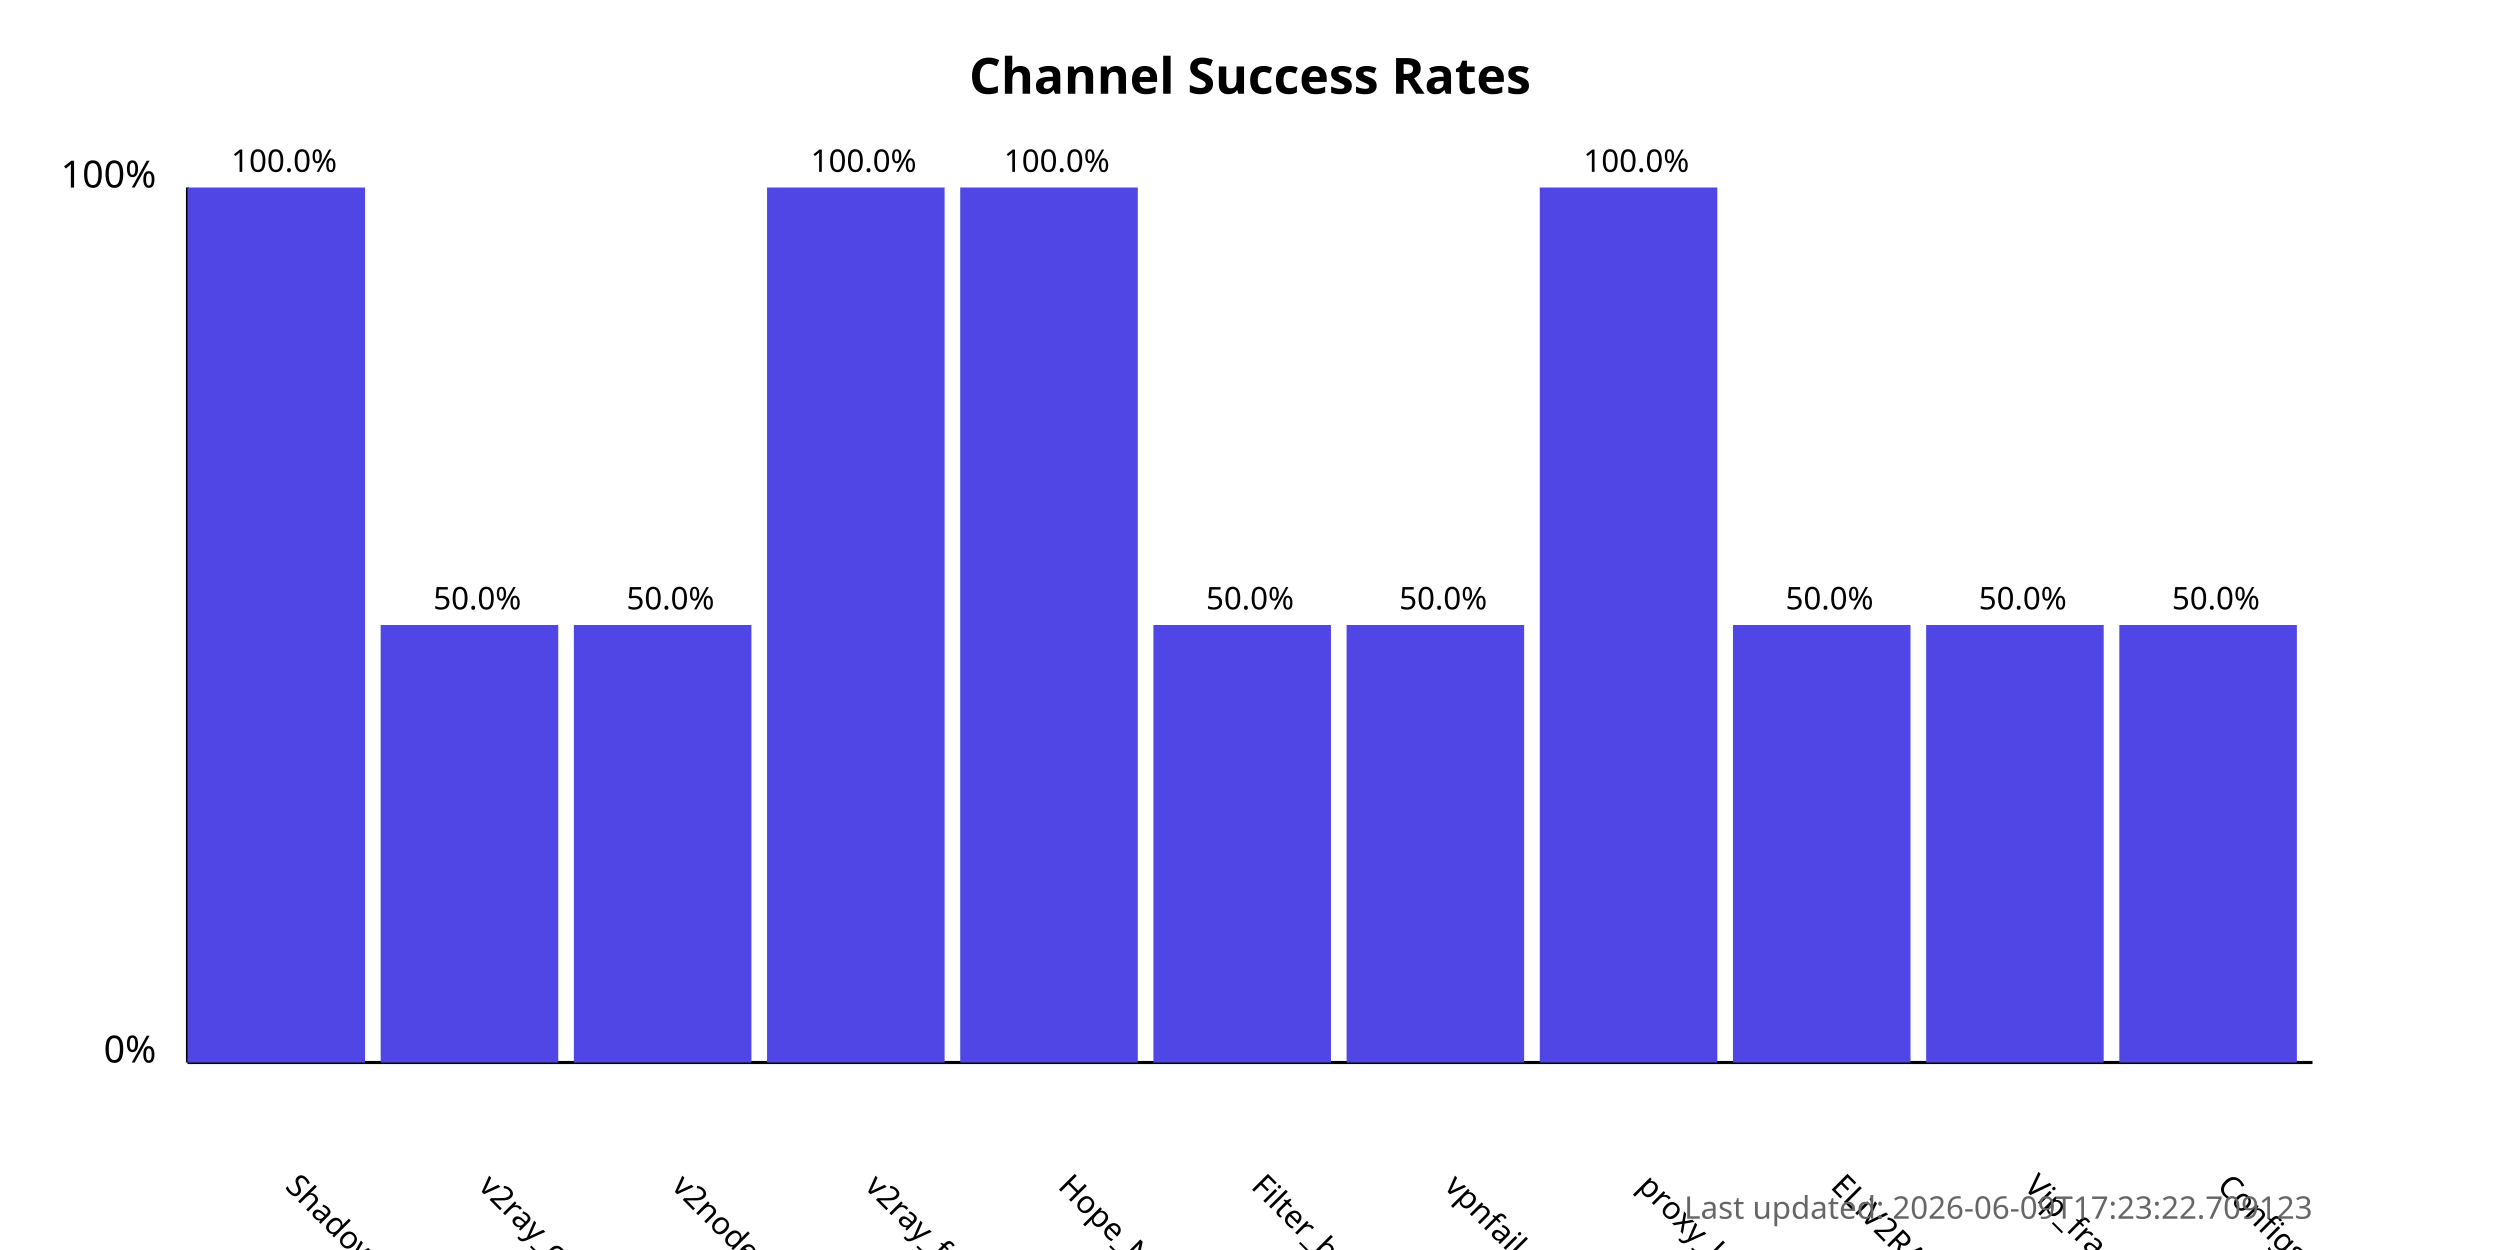
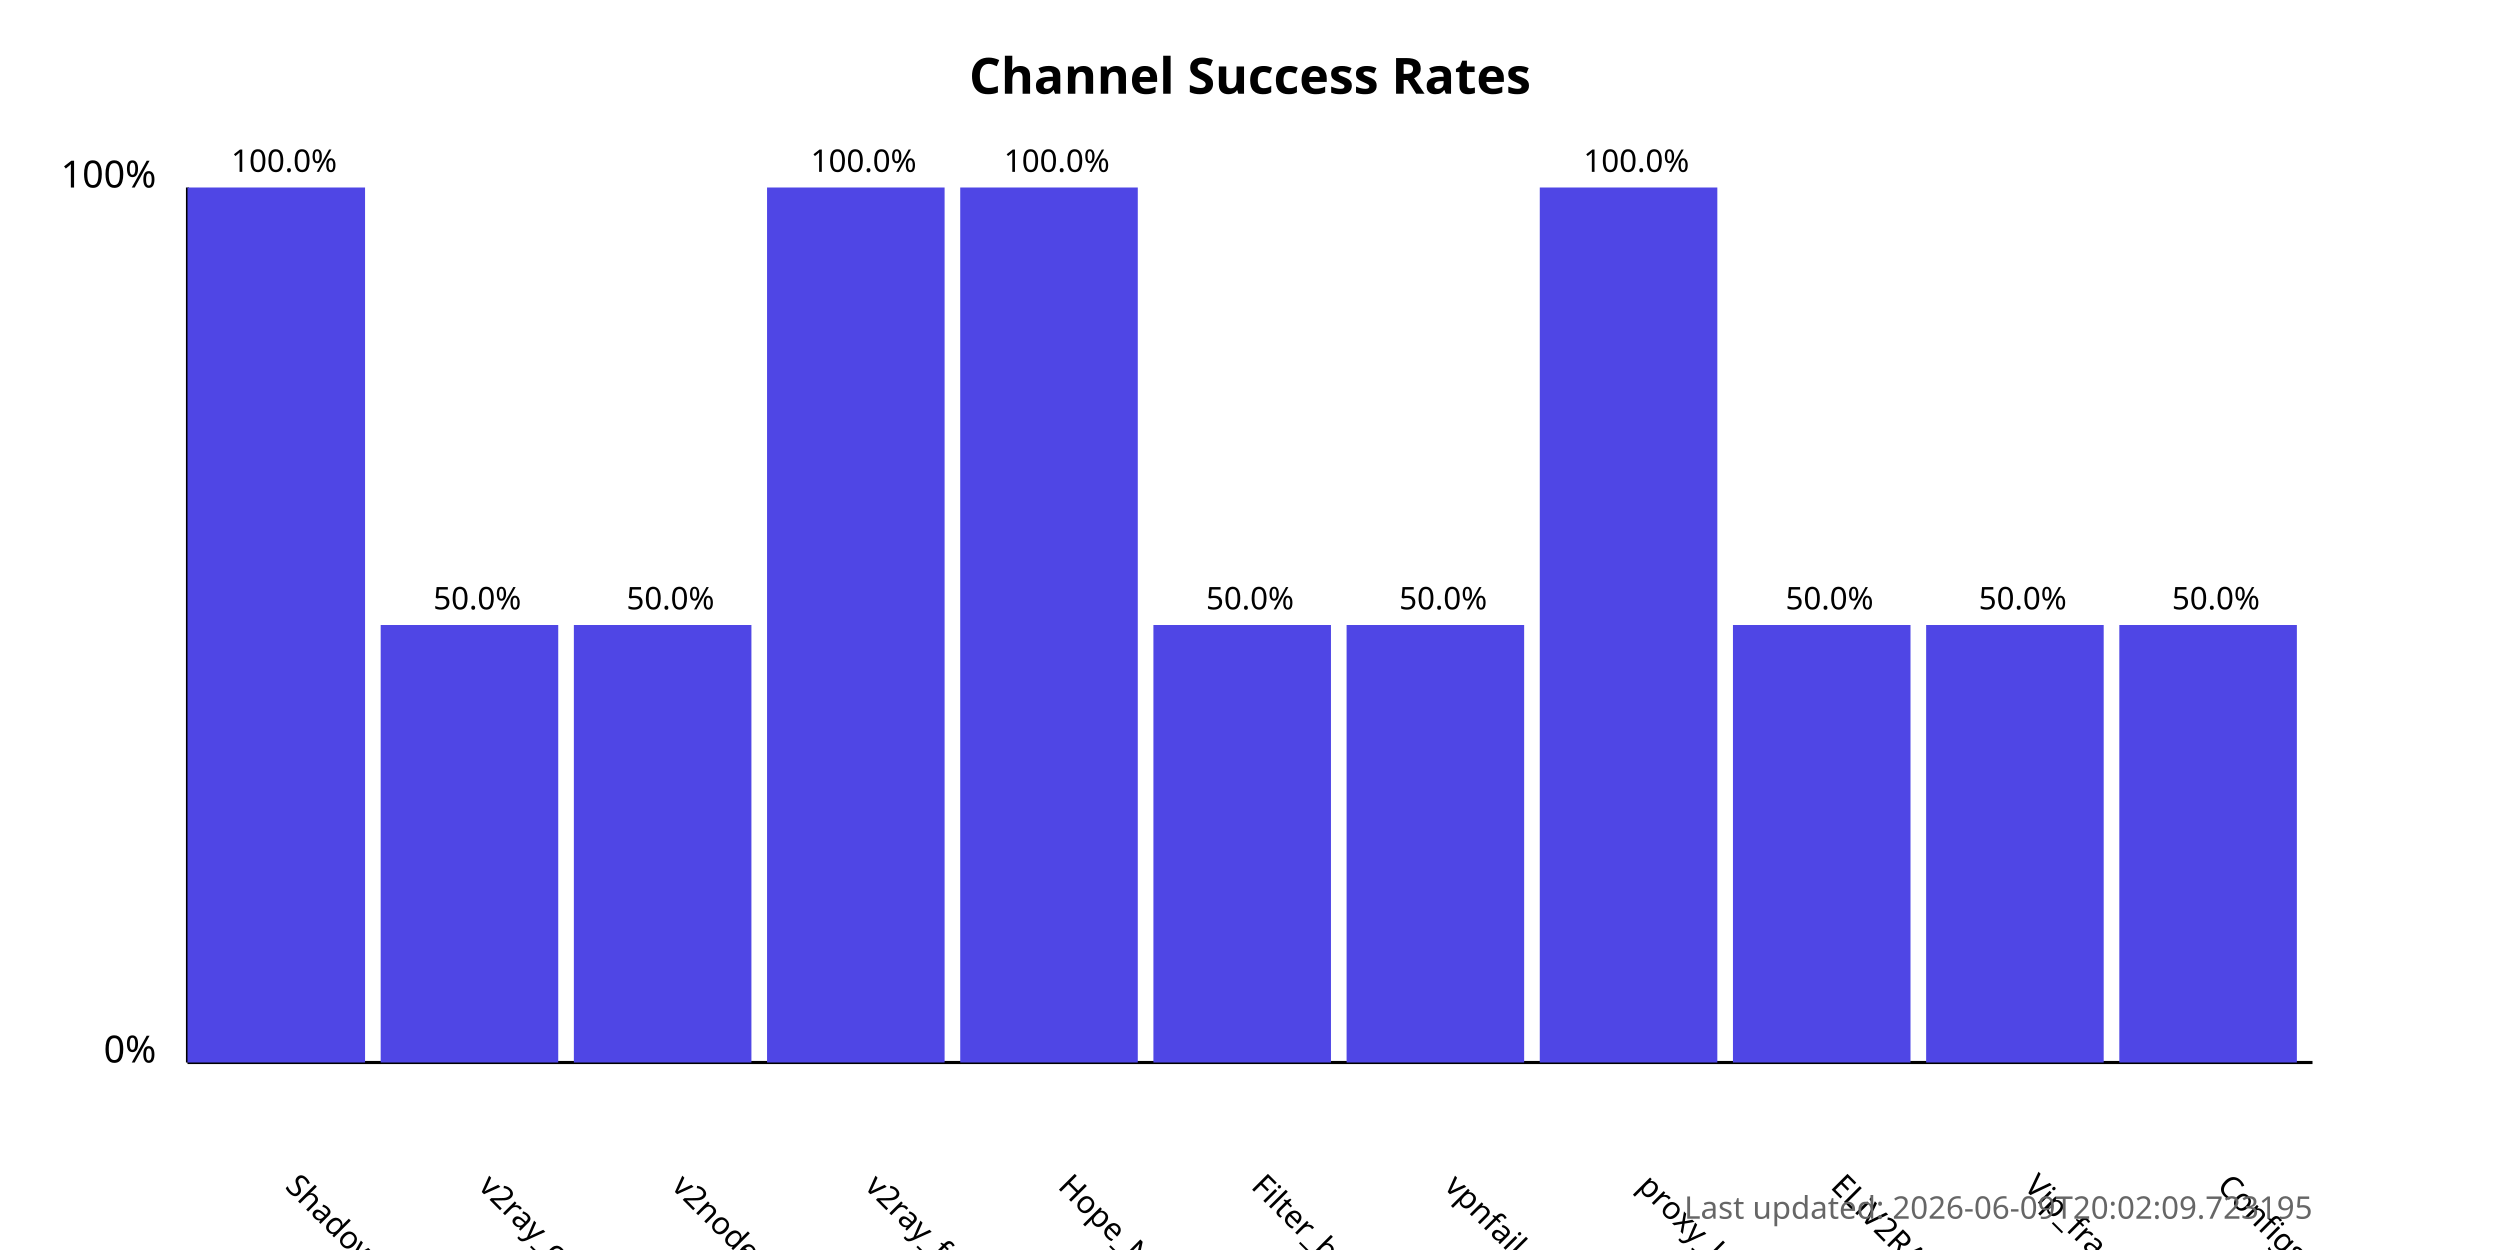
<svg xmlns="http://www.w3.org/2000/svg" width="800" height="400">
  <style>
            .chart-title { font: bold 16px sans-serif; }
            .axis-label { font: 12px sans-serif; }
            .tick-label { font: 10px sans-serif; }
            .bar { fill: #4f46e5; }
            .bar:hover { fill: #6366f1; }
            .timestamp { font: 10px sans-serif; fill: #666; }
        </style>
  <text x="400.0" y="30" text-anchor="middle" class="chart-title">
            Channel Success Rates
        </text>
  <line x1="60" y1="340" x2="60" y2="60" stroke="black" stroke-width="1" />
  <line x1="60" y1="340" x2="740" y2="340" stroke="black" stroke-width="1" />
  <text x="50" y="340" text-anchor="end" class="axis-label">0%</text>
  <text x="50" y="60" text-anchor="end" class="axis-label">100%</text>
  <g>
    <rect x="60" y="60.0" width="56.818" height="280.0" class="bar" />
    <text x="90.909" y="380" transform="rotate(45, 90.90909, 380)" text-anchor="start" class="tick-label">
                ShadowProxy66
            </text>
    <text x="90.909" y="55.0" text-anchor="middle" class="tick-label">
                100.0%
            </text>
  </g>
  <g>
    <rect x="121.818" y="200.0" width="56.818" height="140.0" class="bar" />
    <text x="152.727" y="380" transform="rotate(45, 152.7273, 380)" text-anchor="start" class="tick-label">
                v2ray_configs_pool
            </text>
    <text x="152.727" y="195.0" text-anchor="middle" class="tick-label">
                50.0%
            </text>
  </g>
  <g>
    <rect x="183.636" y="200.0" width="56.818" height="140.0" class="bar" />
    <text x="214.545" y="380" transform="rotate(45, 214.5455, 380)" text-anchor="start" class="tick-label">
                v2nodes
            </text>
    <text x="214.545" y="195.0" text-anchor="middle" class="tick-label">
                50.0%
            </text>
  </g>
  <g>
    <rect x="245.455" y="60.0" width="56.818" height="280.0" class="bar" />
    <text x="276.364" y="380" transform="rotate(45, 276.3636, 380)" text-anchor="start" class="tick-label">
                v2ray_free_conf
            </text>
    <text x="276.364" y="55.0" text-anchor="middle" class="tick-label">
                100.0%
            </text>
  </g>
  <g>
    <rect x="307.273" y="60.0" width="56.818" height="280.0" class="bar" />
    <text x="338.182" y="380" transform="rotate(45, 338.1818, 380)" text-anchor="start" class="tick-label">
                Hope_Net
            </text>
    <text x="338.182" y="55.0" text-anchor="middle" class="tick-label">
                100.0%
            </text>
  </g>
  <g>
    <rect x="369.091" y="200.0" width="56.818" height="140.0" class="bar" />
    <text x="400.0" y="380" transform="rotate(45, 400.0, 380)" text-anchor="start" class="tick-label">
                Filter_breaker
            </text>
    <text x="400.0" y="195.0" text-anchor="middle" class="tick-label">
                50.0%
            </text>
  </g>
  <g>
    <rect x="430.909" y="200.0" width="56.818" height="140.0" class="bar" />
    <text x="461.818" y="380" transform="rotate(45, 461.8182, 380)" text-anchor="start" class="tick-label">
                vpnfail_vless
            </text>
    <text x="461.818" y="195.0" text-anchor="middle" class="tick-label">
                50.0%
            </text>
  </g>
  <g>
    <rect x="492.727" y="60.0" width="56.818" height="280.0" class="bar" />
    <text x="523.636" y="380" transform="rotate(45, 523.6364, 380)" text-anchor="start" class="tick-label">
                proxy_kafee
            </text>
    <text x="523.636" y="55.0" text-anchor="middle" class="tick-label">
                100.0%
            </text>
  </g>
  <g>
    <rect x="554.545" y="200.0" width="56.818" height="140.0" class="bar" />
    <text x="585.455" y="380" transform="rotate(45, 585.4545, 380)" text-anchor="start" class="tick-label">
                ELiV2RAY
            </text>
    <text x="585.455" y="195.0" text-anchor="middle" class="tick-label">
                50.0%
            </text>
  </g>
  <g>
    <rect x="616.364" y="200.0" width="56.818" height="140.0" class="bar" />
    <text x="647.273" y="380" transform="rotate(45, 647.2727, 380)" text-anchor="start" class="tick-label">
                Vip_fragment_v2ray
            </text>
    <text x="647.273" y="195.0" text-anchor="middle" class="tick-label">
                50.0%
            </text>
  </g>
  <g>
    <rect x="678.182" y="200.0" width="56.818" height="140.0" class="bar" />
    <text x="709.091" y="380" transform="rotate(45, 709.0909, 380)" text-anchor="start" class="tick-label">
                ConfigsHubPlus
            </text>
    <text x="709.091" y="195.0" text-anchor="middle" class="tick-label">
                50.0%
            </text>
  </g>
  <text x="740" y="390" text-anchor="end" class="timestamp">
-             Last updated: 2026-06-09T17:23:22.709123
+             Last updated: 2026-06-09T20:02:09.723195
        </text>
</svg>
